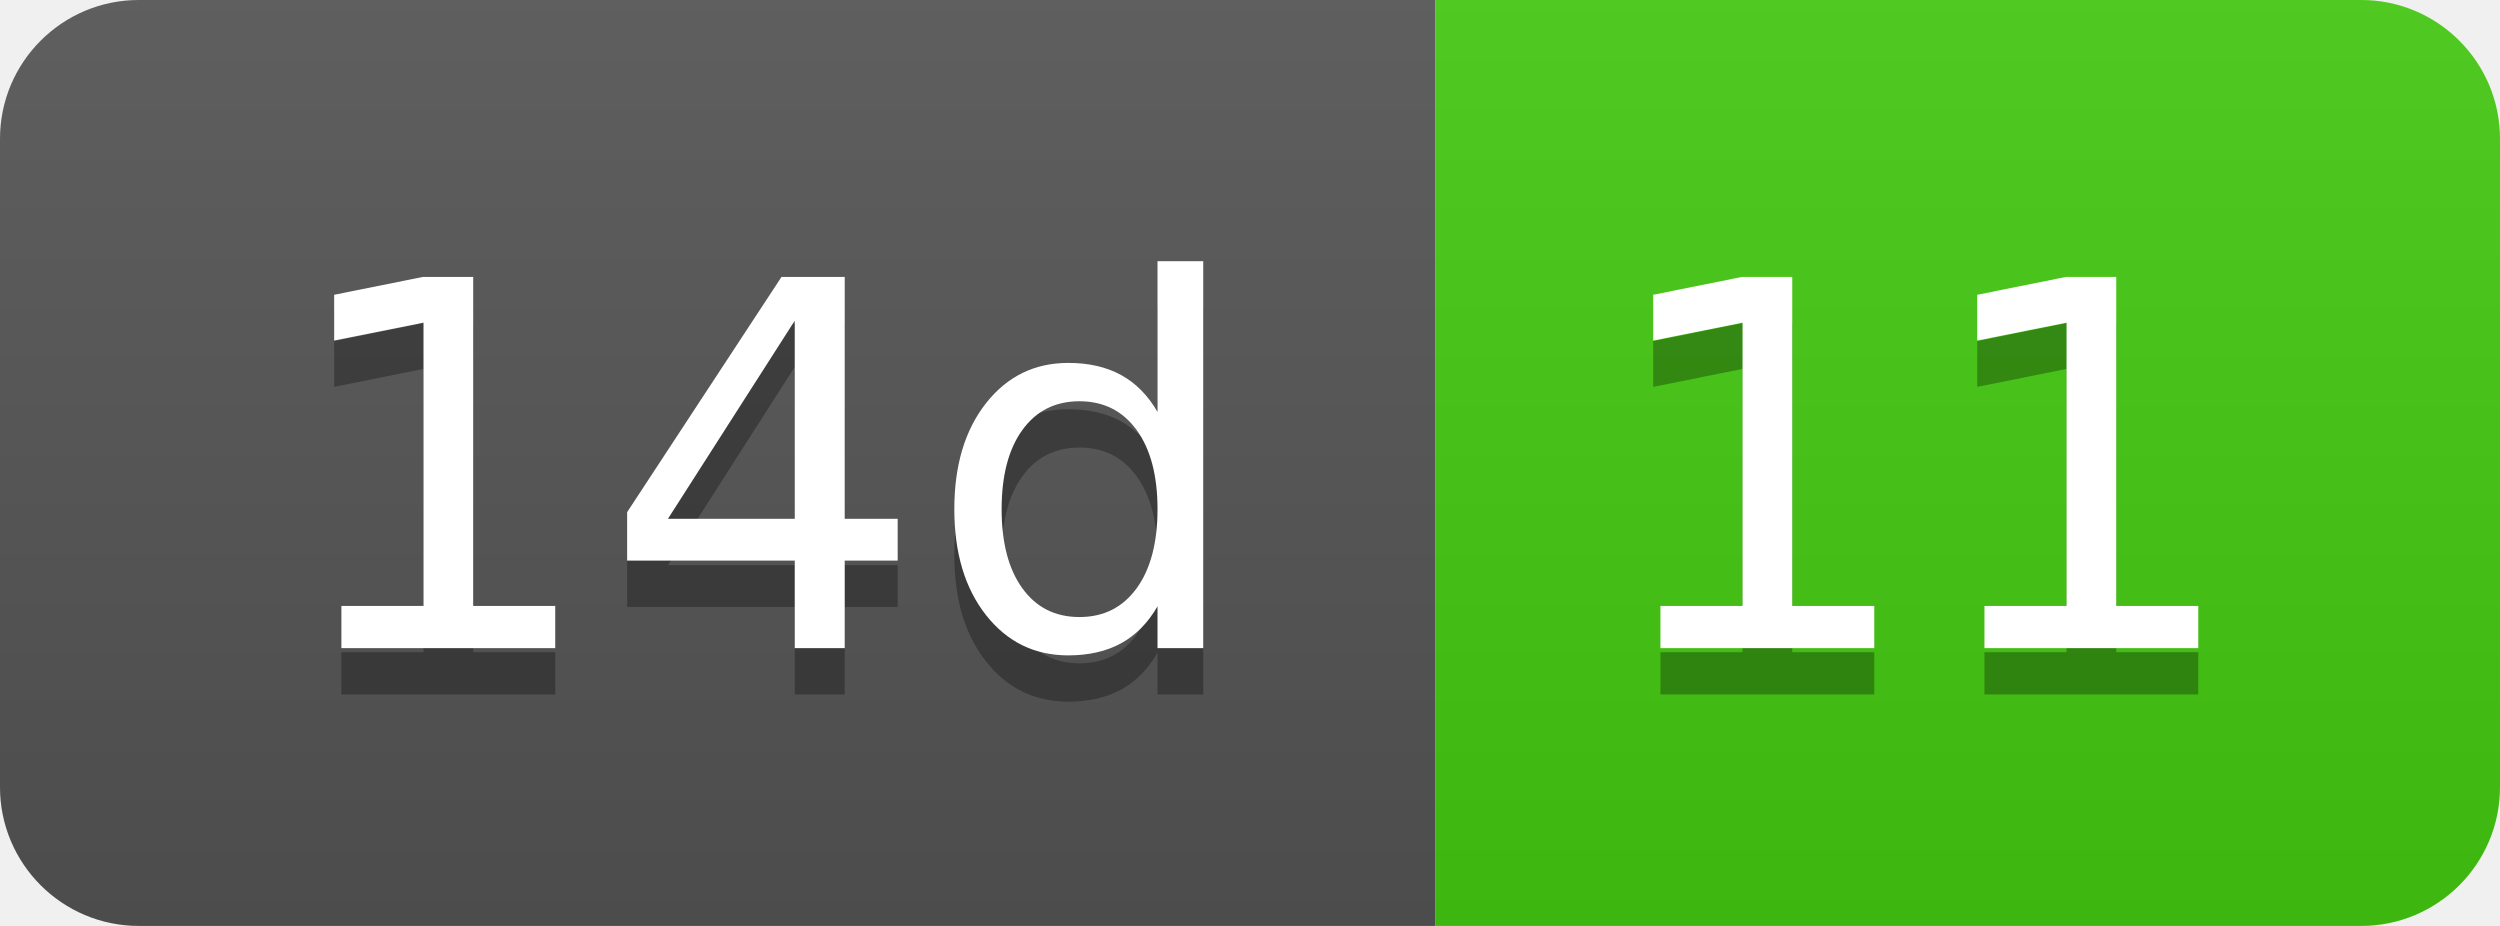
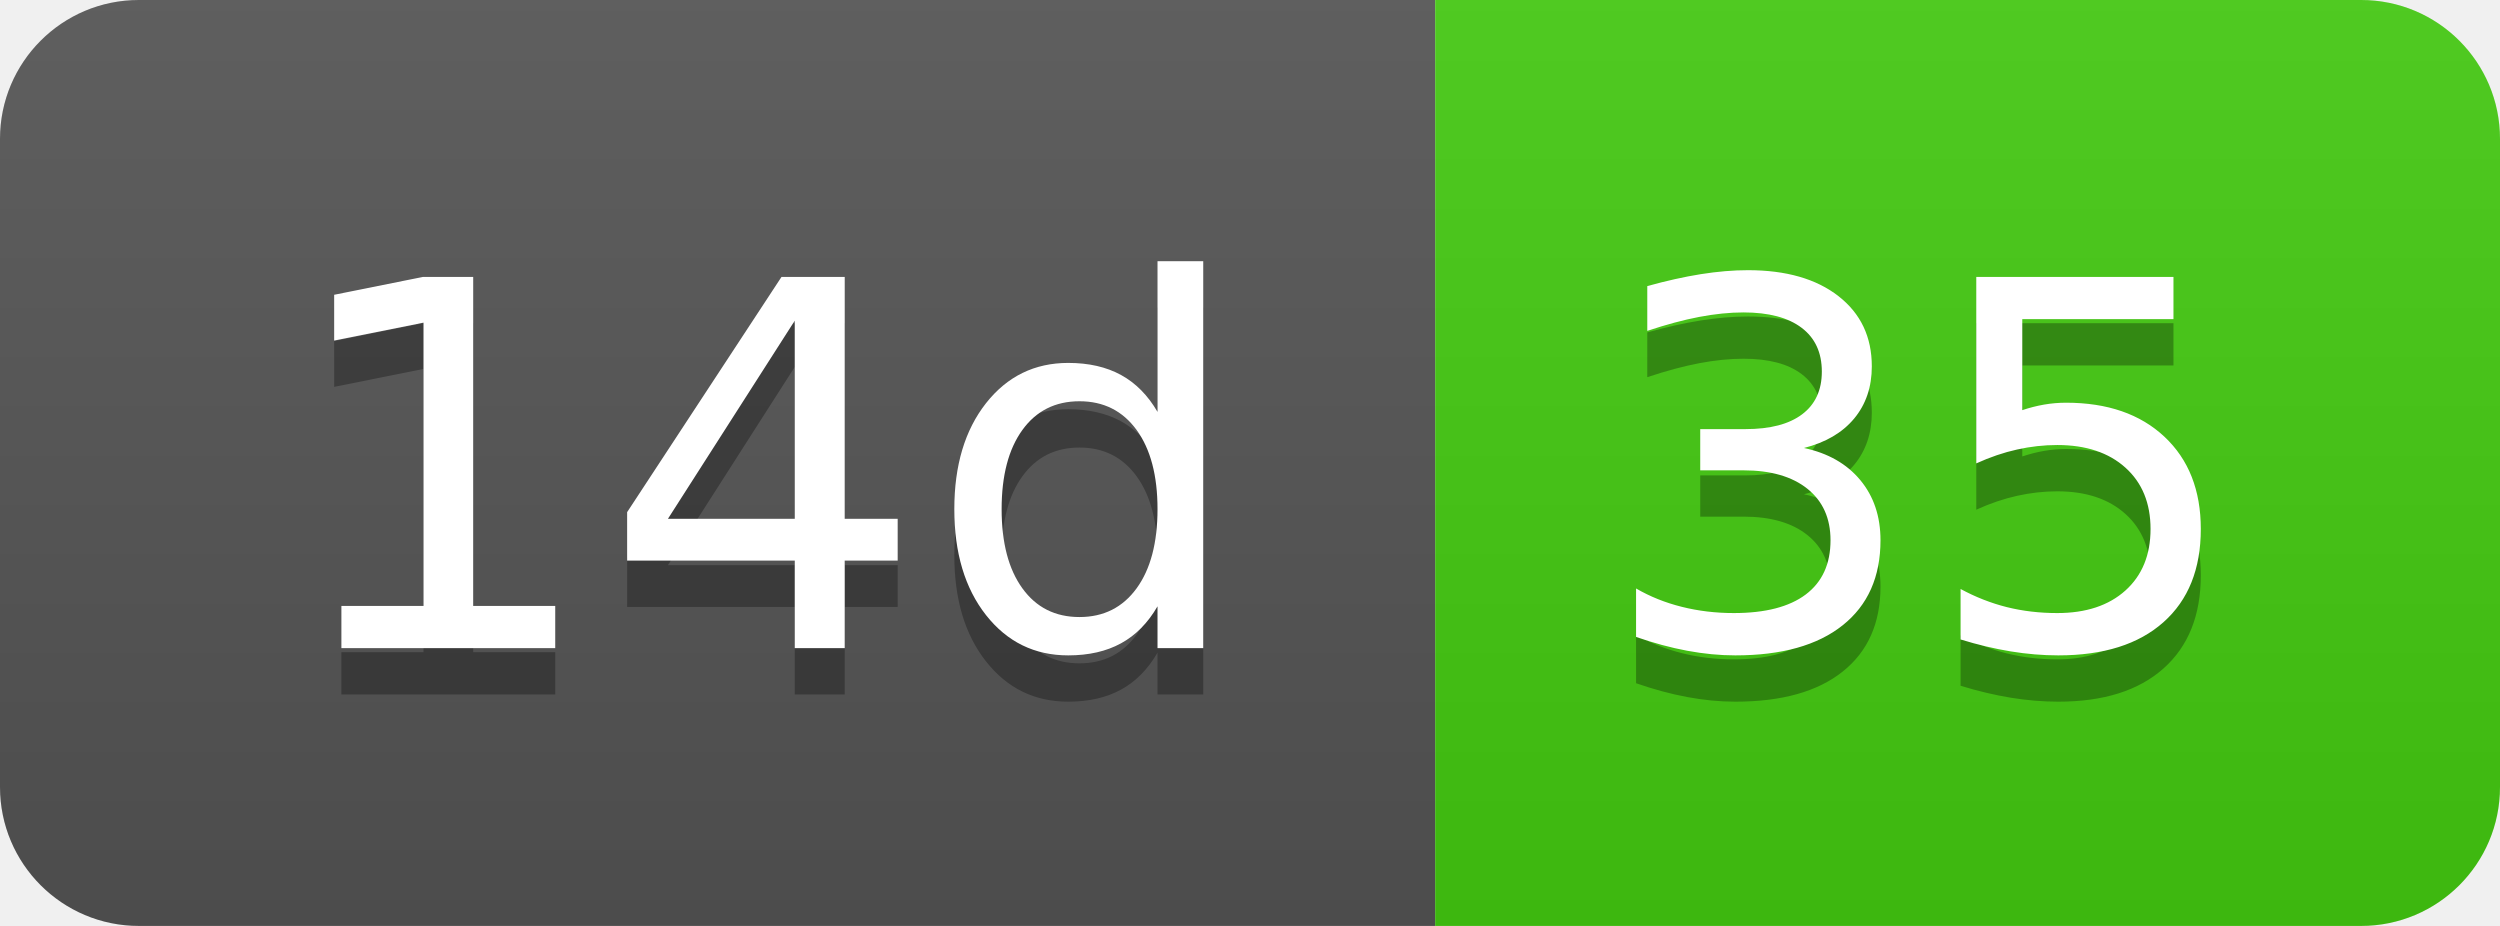
- <svg xmlns="http://www.w3.org/2000/svg" width="54" height="20" role="img" aria-label="14d: 11">
+ <svg xmlns="http://www.w3.org/2000/svg" width="54" height="20" role="img" aria-label="14d: 35">
  <linearGradient id="s" x2="0" y2="100%">
    <stop offset="0" stop-color="#bbb" stop-opacity=".1" />
    <stop offset="1" stop-opacity=".1" />
  </linearGradient>
  <clipPath id="r">
    <rect width="54" height="20" rx="3" fill="#fff" />
  </clipPath>
  <g clip-path="url(#r)">
    <rect width="31" height="20" fill="#555" />
    <rect x="31" width="23" height="20" fill="#4c1" />
    <rect width="54" height="20" fill="url(#s)" />
  </g>
  <g fill="#fff" text-anchor="middle" font-family="Verdana,Geneva,DejaVu Sans,sans-serif" text-rendering="geometricPrecision" font-size="110">
    <text aria-hidden="true" x="165" y="150" fill="#010101" fill-opacity=".3" transform="scale(.1)" textLength="210">14d</text>
    <text x="165" y="140" transform="scale(.1)" fill="#fff" textLength="210">14d</text>
-     <text aria-hidden="true" x="415" y="150" fill="#010101" fill-opacity=".3" transform="scale(.1)" textLength="130">11</text>
-     <text x="415" y="140" transform="scale(.1)" fill="#fff" textLength="130">11</text>
+     <text aria-hidden="true" x="415" y="150" fill="#010101" fill-opacity=".3" transform="scale(.1)" textLength="130">35</text>
+     <text x="415" y="140" transform="scale(.1)" fill="#fff" textLength="130">35</text>
  </g>
</svg>
